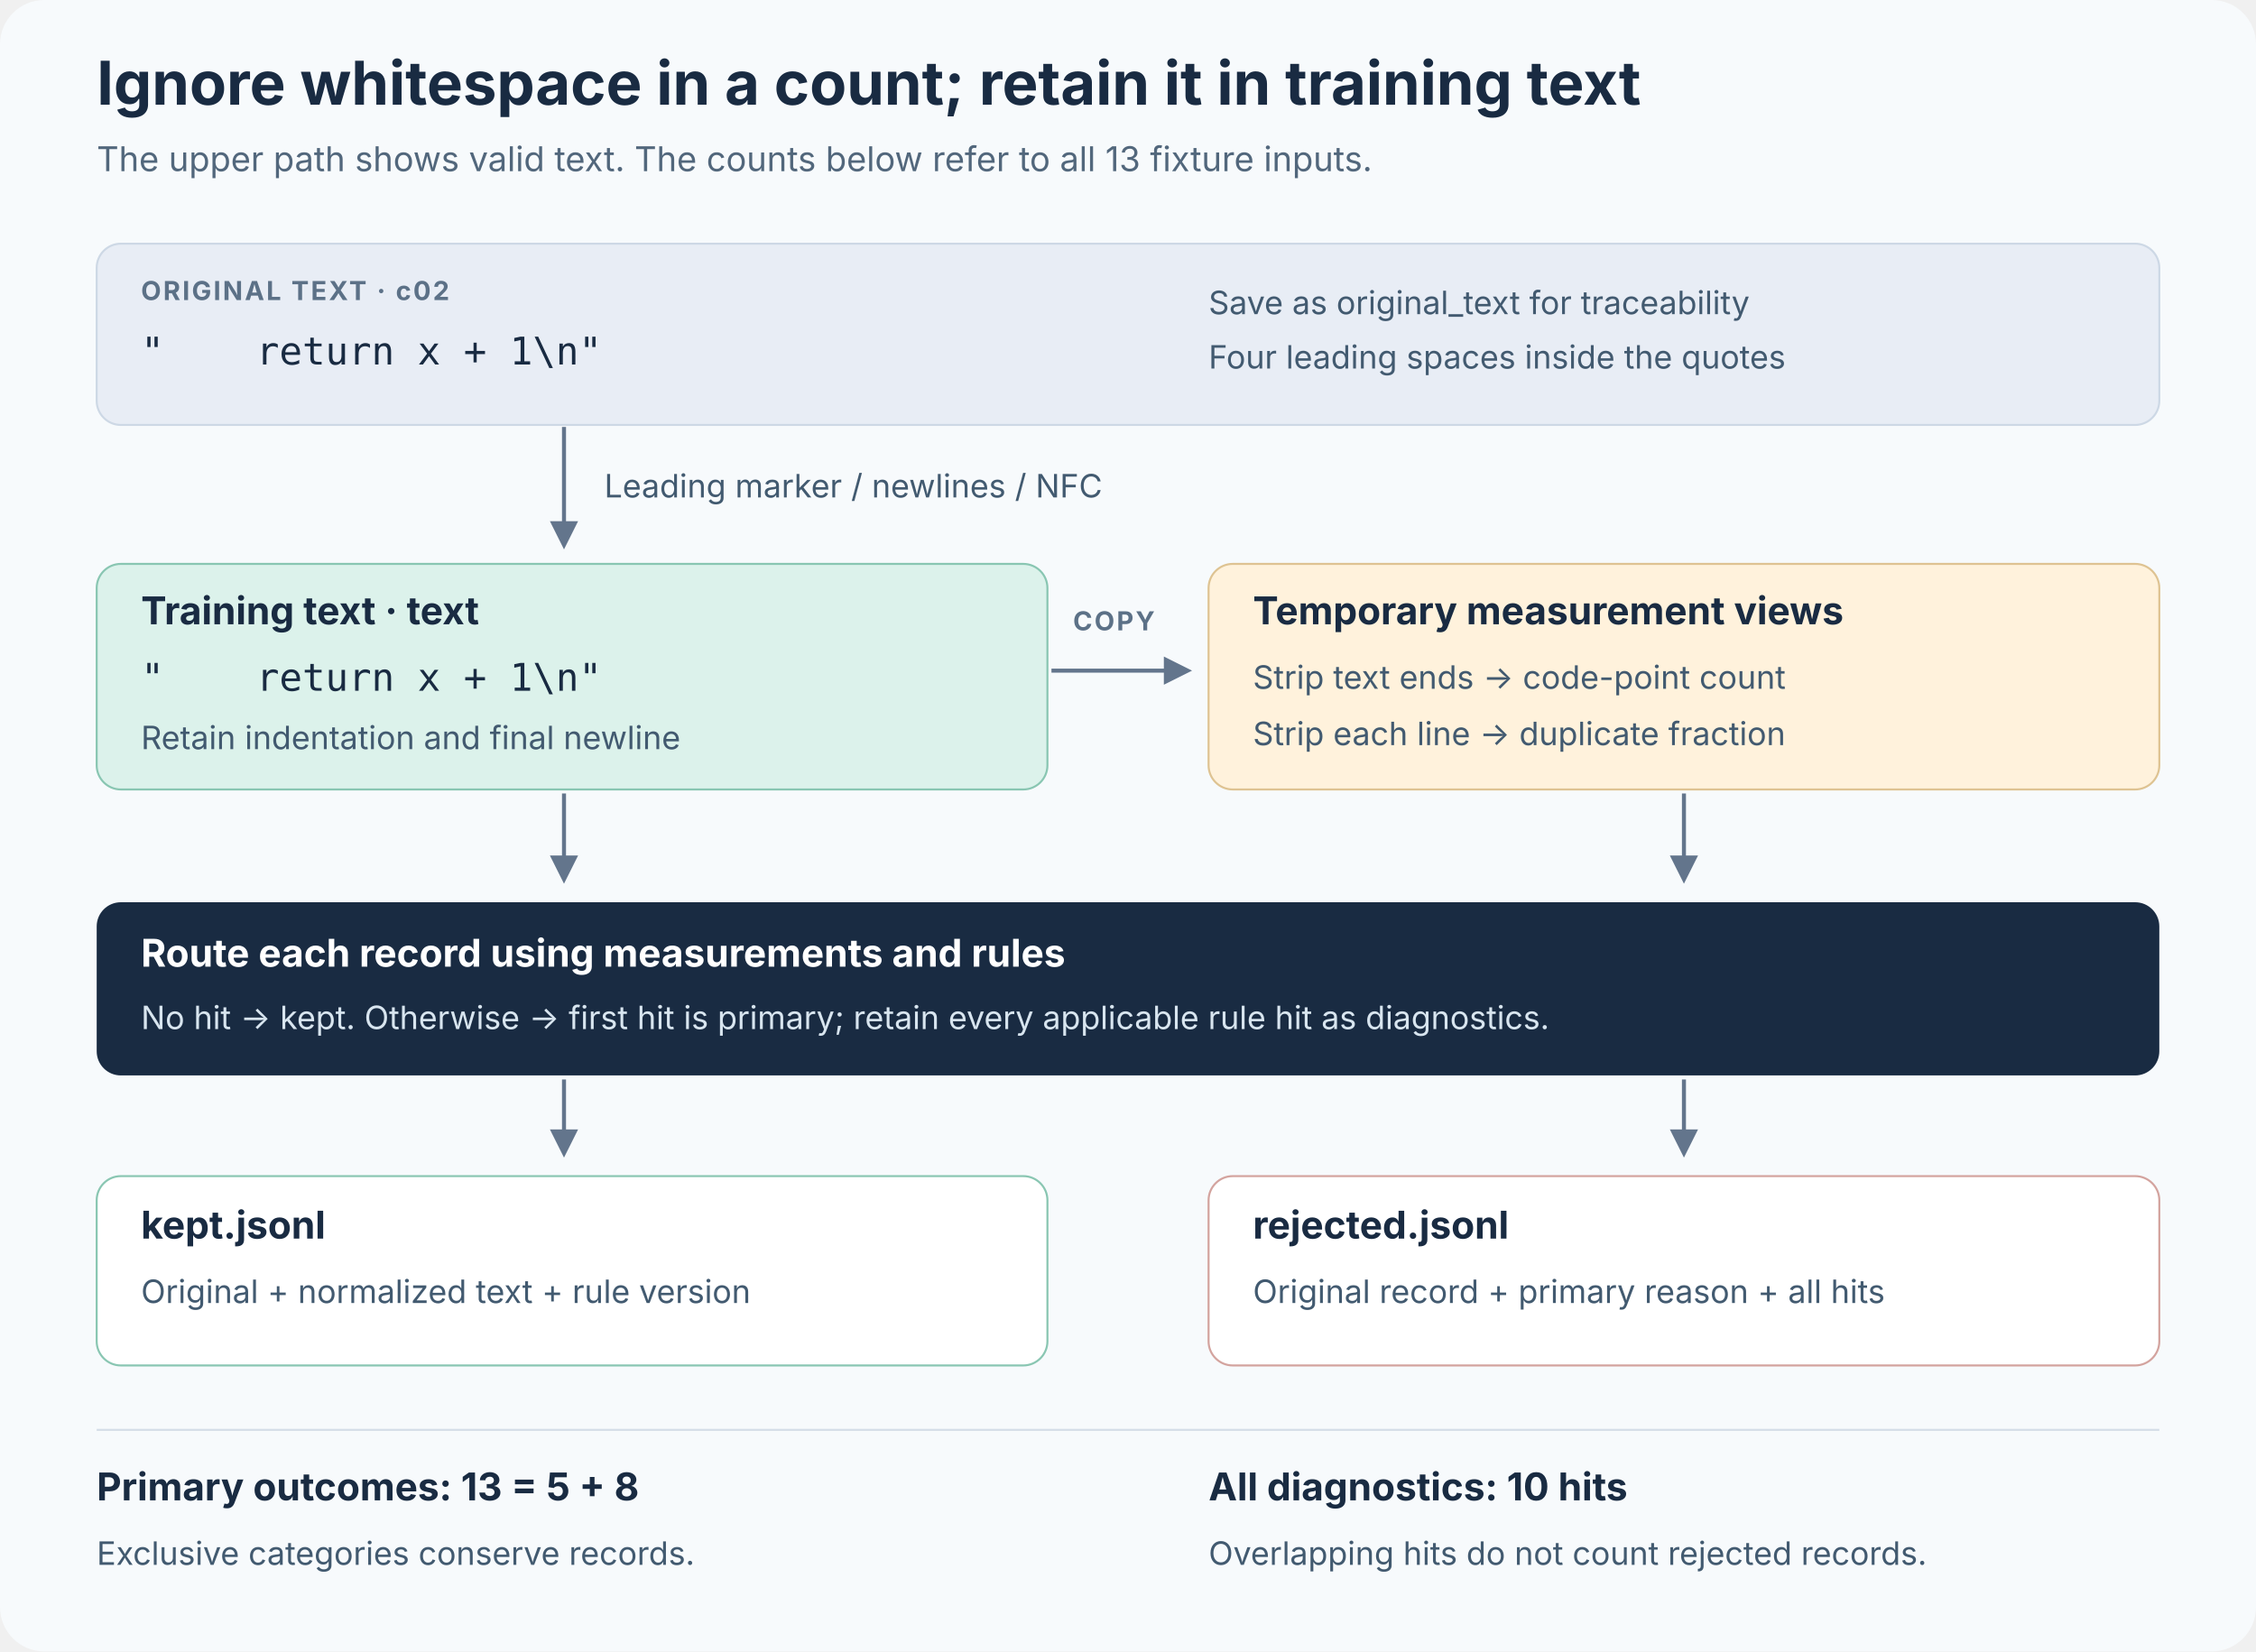
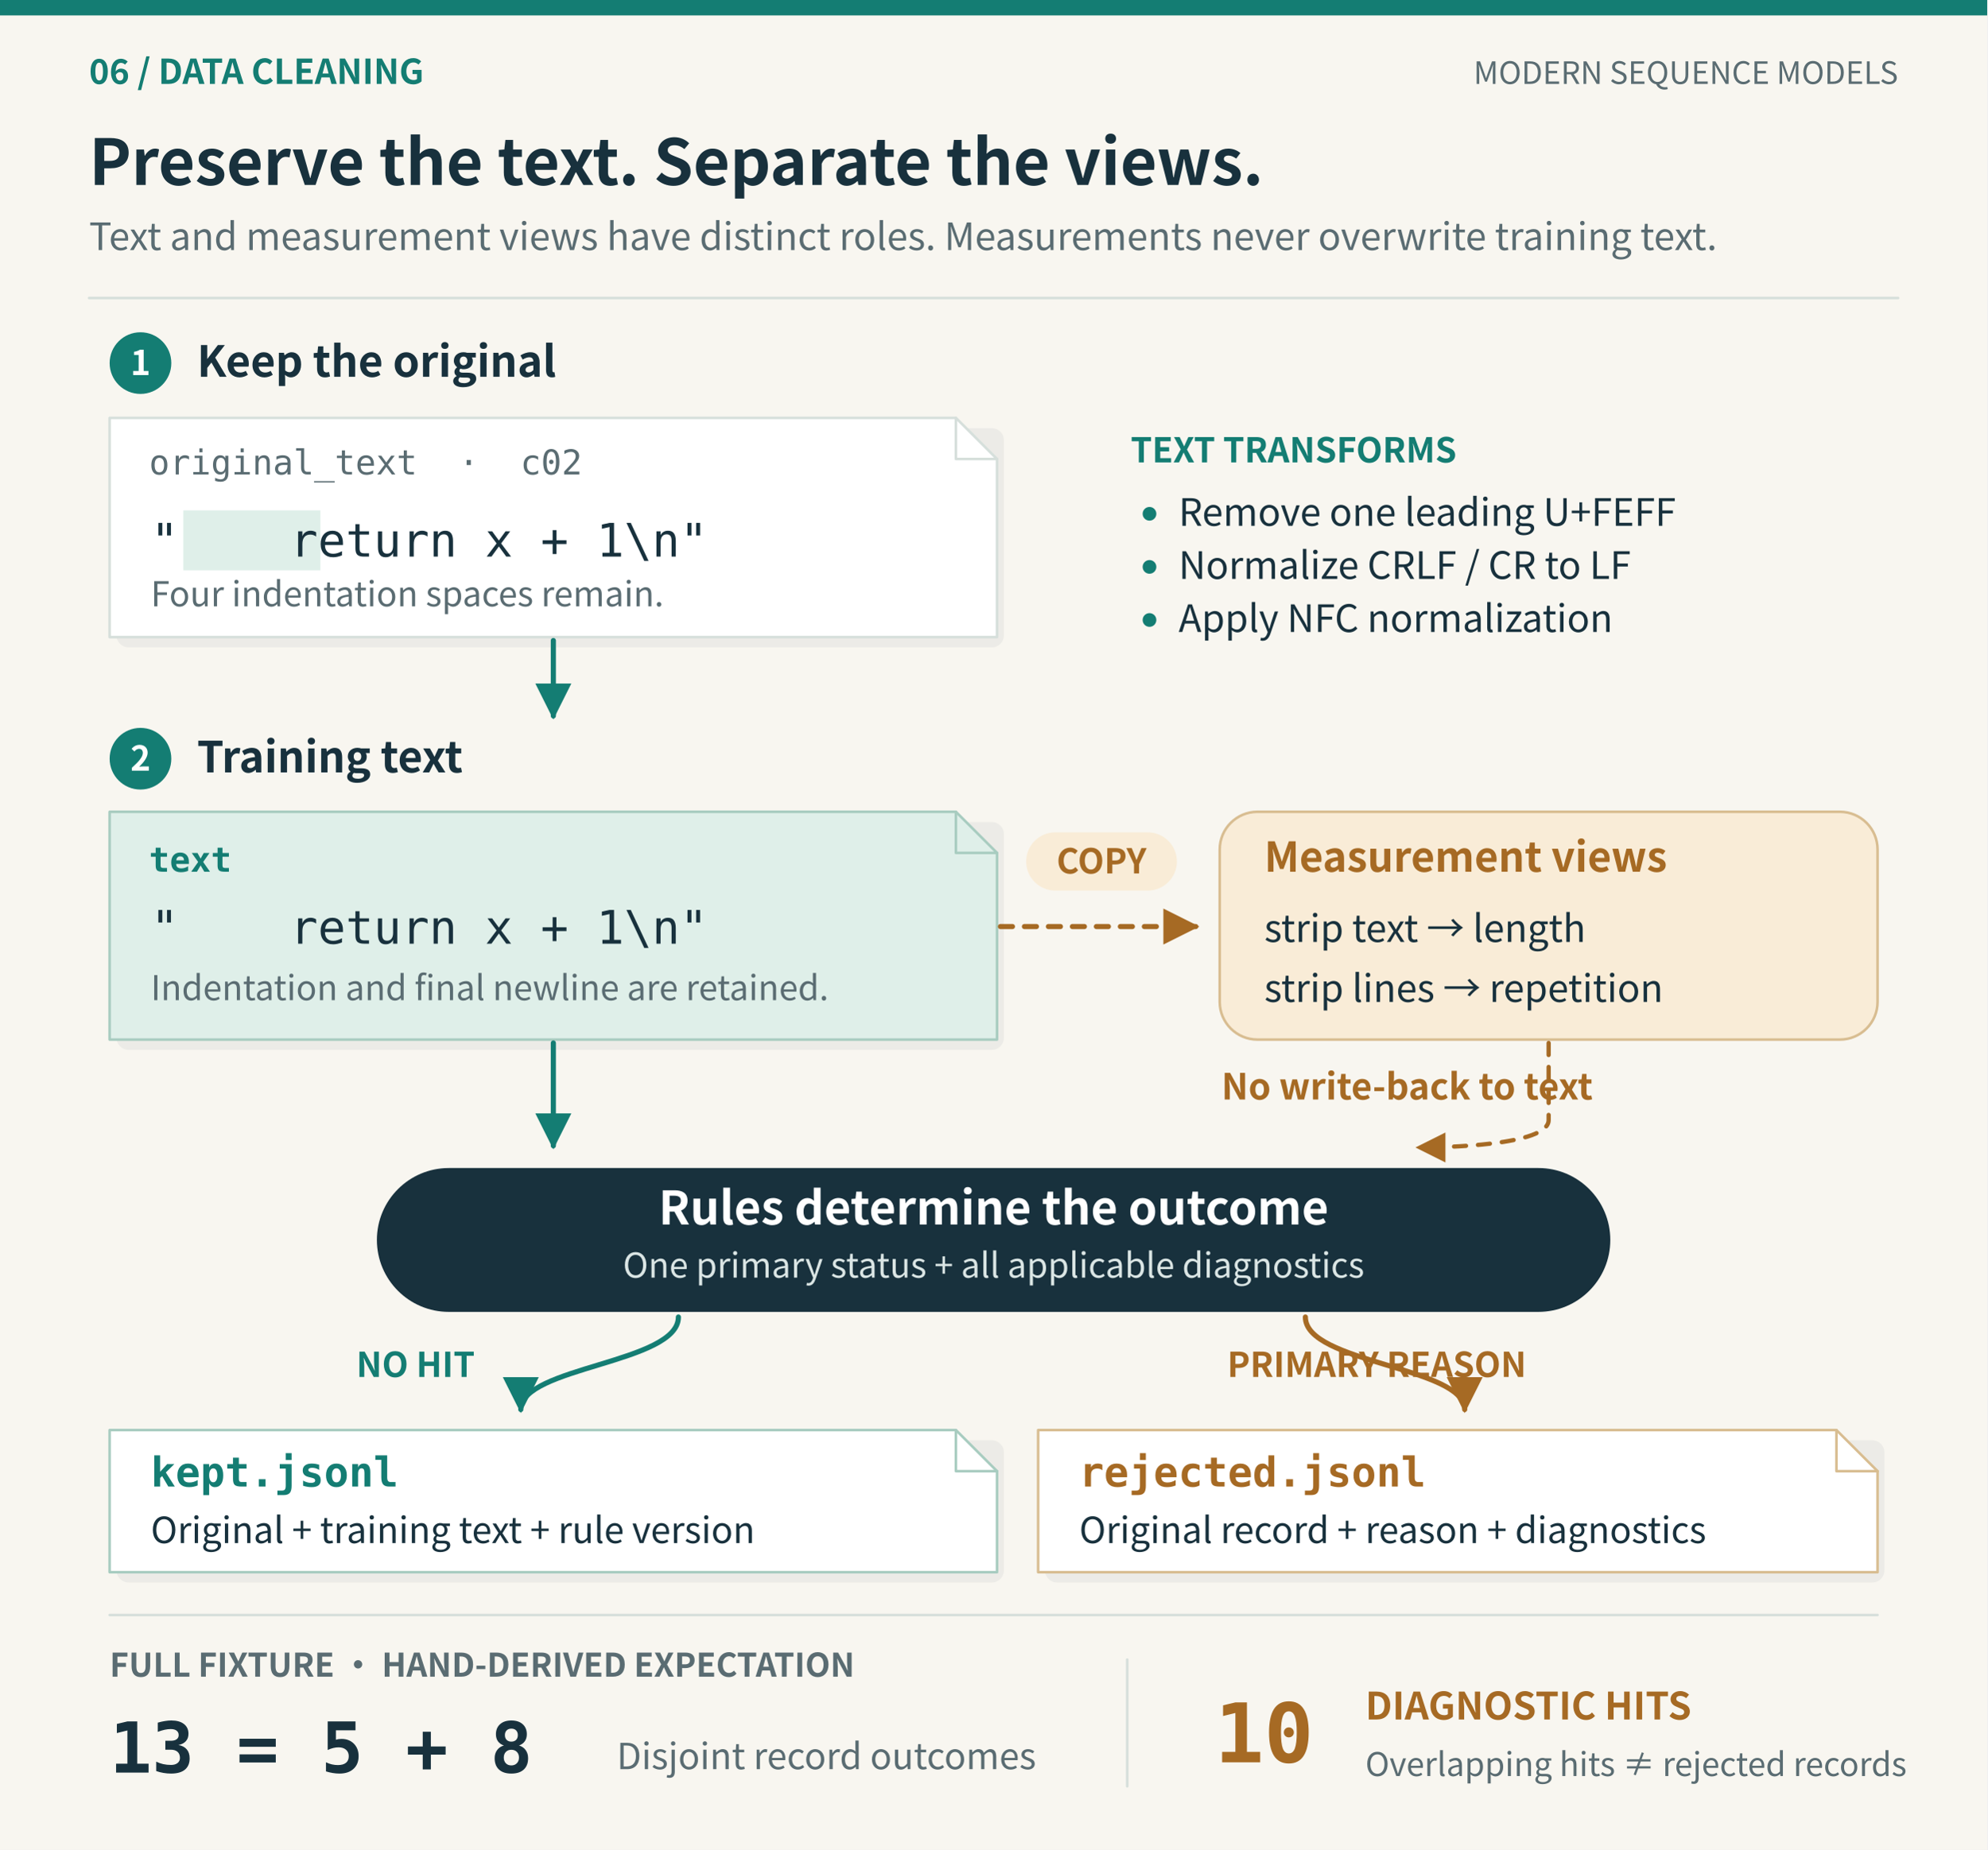
- <svg xmlns="http://www.w3.org/2000/svg" viewBox="0 0 1120 820" role="img" aria-labelledby="title desc">
+ <svg xmlns="http://www.w3.org/2000/svg" viewBox="0 0 1160 1080" role="img" aria-labelledby="title desc">
  <defs>
-     <marker id="arrow" viewBox="0 0 10 10" refX="8" refY="5" markerWidth="7" markerHeight="7" orient="auto">
-       <path d="M0 0L10 5L0 10z" fill="#63758c" />
+     <style>text{font-family:"Noto Sans CJK SC","Noto Sans SC","Microsoft YaHei",Inter,system-ui,sans-serif}.mono{font-family:"DejaVu Sans Mono","Cascadia Code",Consolas,monospace}</style>
+     <marker id="arrow-147d73" viewBox="0 0 10 10" refX="9" refY="5" markerWidth="7" markerHeight="7" orient="auto-start-reverse">
+       <path d="M0 0L10 5L0 10Z" fill="#147d73" />
    </marker>
-     <style>
-     text{font-family:Inter,system-ui,sans-serif;fill:#192b42}
-     .title{font-size:30px;font-weight:700}.sub{font-size:17px;fill:#52677c}
-     .label{font-size:19px;font-weight:650}.copy{font-size:16px;fill:#425a70}
-     .tag{font-size:13px;font-weight:700;letter-spacing:1px;fill:#5c7187}
-     .mono{font-family:ui-monospace,"Cascadia Code",monospace;font-size:19px}
-     .arrow{fill:none;stroke:#63758c;stroke-width:2;marker-end:url(#arrow)}
-   </style>
+     <marker id="arrow-5a6c72" viewBox="0 0 10 10" refX="9" refY="5" markerWidth="7" markerHeight="7" orient="auto-start-reverse">
+       <path d="M0 0L10 5L0 10Z" fill="#5a6c72" />
+     </marker>
+     <marker id="arrow-a66a24" viewBox="0 0 10 10" refX="9" refY="5" markerWidth="7" markerHeight="7" orient="auto-start-reverse">
+       <path d="M0 0L10 5L0 10Z" fill="#a66a24" />
+     </marker>
+     <marker id="arrow-5d61a8" viewBox="0 0 10 10" refX="9" refY="5" markerWidth="7" markerHeight="7" orient="auto-start-reverse">
+       <path d="M0 0L10 5L0 10Z" fill="#5d61a8" />
+     </marker>
+     <marker id="arrow-d6dfdb" viewBox="0 0 10 10" refX="9" refY="5" markerWidth="7" markerHeight="7" orient="auto-start-reverse">
+       <path d="M0 0L10 5L0 10Z" fill="#d6dfdb" />
+     </marker>
  </defs>
-   <rect width="1120" height="820" rx="22" fill="#f7fafc" />
-   <text x="48" y="52" class="title">Ignore whitespace in a count; retain it in training text</text>
-   <text x="48" y="85" class="sub">The upper path shows valid text. The counts below refer to all 13 fixture inputs.</text>
-   <rect x="48" y="121" width="1024" height="90" rx="12" fill="#e8edf5" stroke="#cdd8e5" />
-   <text x="70" y="149" class="tag">ORIGINAL TEXT · c02</text>
-   <text x="70" y="181" class="mono" xml:space="preserve">"    return x + 1\n"</text>
-   <text x="600" y="156" class="copy">Save as original_text for traceability</text>
-   <text x="600" y="183" class="copy">Four leading spaces inside the quotes</text>
-   <path d="M280 212V270" class="arrow" />
-   <text x="300" y="247" class="copy">Leading marker / newlines / NFC</text>
-   <rect x="48" y="280" width="472" height="112" rx="12" fill="#dcf2eb" stroke="#89c6b2" />
-   <text x="70" y="310" class="label">Training text · text</text>
-   <text x="70" y="343" class="mono" xml:space="preserve">"    return x + 1\n"</text>
-   <text x="70" y="372" class="copy">Retain indentation and final newline</text>
-   <path d="M522 333H589" class="arrow" />
-   <text x="553" y="313" text-anchor="middle" class="tag">COPY</text>
-   <rect x="600" y="280" width="472" height="112" rx="12" fill="#fff2dc" stroke="#dec392" />
-   <text x="622" y="310" class="label">Temporary measurement views</text>
-   <text x="622" y="342" class="copy">Strip text ends → code-point count</text>
-   <text x="622" y="370" class="copy">Strip each line → duplicate fraction</text>
-   <path d="M280 394V436" class="arrow" />
-   <path d="M836 394V436" class="arrow" />
-   <rect x="48" y="448" width="1024" height="86" rx="12" fill="#192b42" />
-   <text x="70" y="480" class="label" style="fill:#fff">Route each record using measurements and rules</text>
-   <text x="70" y="511" class="copy" style="fill:#d8e5ef">No hit → kept. Otherwise → first hit is primary; retain every applicable rule hit as diagnostics.</text>
-   <path d="M280 536V572" class="arrow" />
-   <path d="M836 536V572" class="arrow" />
-   <rect x="48" y="584" width="472" height="94" rx="12" fill="#fff" stroke="#89c6b2" />
-   <text x="70" y="615" class="label">kept.jsonl</text>
-   <text x="70" y="647" class="copy">Original + normalized text + rule version</text>
-   <rect x="600" y="584" width="472" height="94" rx="12" fill="#fff" stroke="#d3a39e" />
-   <text x="622" y="615" class="label">rejected.jsonl</text>
-   <text x="622" y="647" class="copy">Original record + primary reason + all hits</text>
-   <line x1="48" y1="710" x2="1072" y2="710" stroke="#d4dee8" />
-   <text x="48" y="745" class="label">Primary outcomes: 13 = 5 + 8</text>
-   <text x="48" y="777" class="copy">Exclusive categories conserve records.</text>
-   <text x="600" y="745" class="label">All diagnostics: 10 hits</text>
-   <text x="600" y="777" class="copy">Overlapping hits do not count rejected records.</text>
+   <rect x="0" y="0" width="1160" height="1080" rx="0" fill="#f8f6f0" stroke="none" stroke-width="1.5" opacity="1" />
+   <rect x="0" y="0" width="1160" height="9" rx="0" fill="#147d73" stroke="none" stroke-width="1.5" opacity="1" />
+   <text x="52" y="49" font-size="20" fill="#147d73" font-weight="700" text-anchor="start" xml:space="preserve">06 / DATA CLEANING</text>
+   <text x="1108" y="49" font-size="18" fill="#5a6c72" font-weight="500" text-anchor="end" xml:space="preserve">MODERN SEQUENCE MODELS</text>
+   <text x="52" y="108" font-size="37" fill="#18313d" font-weight="700" text-anchor="start" xml:space="preserve">Preserve the text. Separate the views.</text>
+   <text x="52" y="146" font-size="22" fill="#5a6c72" font-weight="400" text-anchor="start" xml:space="preserve">Text and measurement views have distinct roles. Measurements never overwrite training text.</text>
+   <path d="M 52 174 L 1108 174" fill="none" stroke="#d6dfdb" stroke-width="1.5" stroke-linecap="round" stroke-linejoin="round" opacity="1" />
+   <circle cx="82" cy="212" r="18" fill="#147d73" stroke="none" stroke-width="1.5" />
+   <text x="82" y="219" font-size="20" fill="#ffffff" font-weight="700" text-anchor="middle" xml:space="preserve">1</text>
+   <text x="115" y="220" font-size="25" fill="#18313d" font-weight="700" text-anchor="start" xml:space="preserve">Keep the original</text>
+   <rect x="68" y="250" width="518" height="128" rx="7" fill="#243b43" stroke="none" stroke-width="1.5" opacity="0.055" />
+   <path d="M 64 244 L 558 244 L 582 268 L 582 372 L 64 372 Z" fill="#ffffff" stroke="#d6dfdb" stroke-width="1.5" stroke-linecap="round" stroke-linejoin="round" opacity="1" />
+   <path d="M 558 244 L 558 268 L 582 268" fill="none" stroke="#d6dfdb" stroke-width="1.5" stroke-linecap="round" stroke-linejoin="round" opacity="1" />
+   <text x="87" y="277" font-size="20" fill="#5a6c72" font-weight="500" text-anchor="start" class="mono" xml:space="preserve">original_text  ·  c02</text>
+   <rect x="107" y="298" width="80" height="35" rx="0" fill="#dfefe9" stroke="none" stroke-width="1.5" opacity="1" />
+   <text x="88" y="325" font-size="27" fill="#18313d" font-weight="500" text-anchor="start" class="mono" xml:space="preserve">"    return x + 1\n"</text>
+   <text x="88" y="354" font-size="20" fill="#5a6c72" font-weight="400" text-anchor="start" xml:space="preserve">Four indentation spaces remain.</text>
+   <text x="660" y="270" font-size="20" fill="#147d73" font-weight="700" text-anchor="start" xml:space="preserve">TEXT TRANSFORMS</text>
+   <circle cx="671" cy="300" r="4" fill="#147d73" stroke="none" stroke-width="1.5" />
+   <text x="688" y="307" font-size="22" fill="#18313d" font-weight="400" text-anchor="start" xml:space="preserve">Remove one leading U+FEFF</text>
+   <circle cx="671" cy="331" r="4" fill="#147d73" stroke="none" stroke-width="1.5" />
+   <text x="688" y="338" font-size="22" fill="#18313d" font-weight="400" text-anchor="start" xml:space="preserve">Normalize CRLF / CR to LF</text>
+   <circle cx="671" cy="362" r="4" fill="#147d73" stroke="none" stroke-width="1.5" />
+   <text x="688" y="369" font-size="22" fill="#18313d" font-weight="400" text-anchor="start" xml:space="preserve">Apply NFC normalization</text>
+   <path d="M 323 374 L 323 418" fill="none" stroke="#147d73" stroke-width="3" stroke-linecap="round" stroke-linejoin="round" marker-end="url(#arrow-147d73)" opacity="1" />
+   <circle cx="82" cy="443" r="18" fill="#147d73" stroke="none" stroke-width="1.5" />
+   <text x="82" y="450" font-size="20" fill="#ffffff" font-weight="700" text-anchor="middle" xml:space="preserve">2</text>
+   <text x="115" y="451" font-size="25" fill="#18313d" font-weight="700" text-anchor="start" xml:space="preserve">Training text</text>
+   <rect x="68" y="480" width="518" height="133" rx="7" fill="#243b43" stroke="none" stroke-width="1.5" opacity="0.055" />
+   <path d="M 64 474 L 558 474 L 582 498 L 582 607 L 64 607 Z" fill="#dfefe9" stroke="#a8ccc0" stroke-width="1.5" stroke-linecap="round" stroke-linejoin="round" opacity="1" />
+   <path d="M 558 474 L 558 498 L 582 498" fill="none" stroke="#a8ccc0" stroke-width="1.5" stroke-linecap="round" stroke-linejoin="round" opacity="1" />
+   <text x="87" y="509" font-size="20" fill="#147d73" font-weight="700" text-anchor="start" class="mono" xml:space="preserve">text</text>
+   <text x="88" y="551" font-size="27" fill="#18313d" font-weight="500" text-anchor="start" class="mono" xml:space="preserve">"    return x + 1\n"</text>
+   <text x="88" y="584" font-size="20" fill="#5a6c72" font-weight="400" text-anchor="start" xml:space="preserve">Indentation and final newline are retained.</text>
+   <path d="M 584 541 C 626 541 653 541 698 541" fill="none" stroke="#a66a24" stroke-width="3" stroke-linecap="round" stroke-linejoin="round" stroke-dasharray="7 7" marker-end="url(#arrow-a66a24)" opacity="1" />
+   <rect x="599" y="486" width="88" height="34" rx="17" fill="#f9ecd7" stroke="none" stroke-width="1.5" opacity="1" />
+   <text x="643" y="510" font-size="20" fill="#a66a24" font-weight="700" text-anchor="middle" xml:space="preserve">COPY</text>
+   <rect x="712" y="474" width="384" height="133" rx="22" fill="#f9ecd7" stroke="#d8bd91" stroke-width="1.5" opacity="1" />
+   <text x="738" y="509" font-size="24" fill="#a66a24" font-weight="700" text-anchor="start" xml:space="preserve">Measurement views</text>
+   <text x="738" y="550" font-size="22" fill="#18313d" font-weight="400" text-anchor="start" xml:space="preserve">strip text → length</text>
+   <text x="738" y="585" font-size="22" fill="#18313d" font-weight="400" text-anchor="start" xml:space="preserve">strip lines → repetition</text>
+   <text x="713" y="642" font-size="21" fill="#a66a24" font-weight="600" text-anchor="start" xml:space="preserve">No write-back to text</text>
+   <path d="M 323 609 L 323 669" fill="none" stroke="#147d73" stroke-width="3" stroke-linecap="round" stroke-linejoin="round" marker-end="url(#arrow-147d73)" opacity="1" />
+   <path d="M 904 609 L 904 654 C 904 669 842 670 828 670" fill="none" stroke="#a66a24" stroke-width="2.5" stroke-linecap="round" stroke-linejoin="round" stroke-dasharray="7 7" marker-end="url(#arrow-a66a24)" opacity="1" />
+   <rect x="220" y="682" width="720" height="84" rx="42" fill="#18313d" stroke="none" stroke-width="1.5" opacity="1" />
+   <text x="580" y="715" font-size="27" fill="#ffffff" font-weight="700" text-anchor="middle" xml:space="preserve">Rules determine the outcome</text>
+   <text x="580" y="746" font-size="20" fill="#dae5e4" font-weight="400" text-anchor="middle" xml:space="preserve">One primary status + all applicable diagnostics</text>
+   <path d="M 396 769 C 396 796 304 798 304 823" fill="none" stroke="#147d73" stroke-width="3" stroke-linecap="round" stroke-linejoin="round" marker-end="url(#arrow-147d73)" opacity="1" />
+   <path d="M 762 769 C 762 796 855 798 855 823" fill="none" stroke="#a66a24" stroke-width="3" stroke-linecap="round" stroke-linejoin="round" marker-end="url(#arrow-a66a24)" opacity="1" />
+   <text x="208" y="804" font-size="20" fill="#147d73" font-weight="700" text-anchor="start" xml:space="preserve">NO HIT</text>
+   <text x="891" y="804" font-size="20" fill="#a66a24" font-weight="700" text-anchor="end" xml:space="preserve">PRIMARY REASON</text>
+   <rect x="68" y="841" width="518" height="83" rx="7" fill="#243b43" stroke="none" stroke-width="1.5" opacity="0.055" />
+   <path d="M 64 835 L 558 835 L 582 859 L 582 918 L 64 918 Z" fill="#ffffff" stroke="#a8ccc0" stroke-width="1.5" stroke-linecap="round" stroke-linejoin="round" opacity="1" />
+   <path d="M 558 835 L 558 859 L 582 859" fill="none" stroke="#a8ccc0" stroke-width="1.5" stroke-linecap="round" stroke-linejoin="round" opacity="1" />
+   <text x="88" y="868" font-size="24" fill="#147d73" font-weight="700" text-anchor="start" class="mono" xml:space="preserve">kept.jsonl</text>
+   <text x="88" y="901" font-size="21" fill="#18313d" font-weight="400" text-anchor="start" xml:space="preserve">Original + training text + rule version</text>
+   <rect x="610" y="841" width="490" height="83" rx="7" fill="#243b43" stroke="none" stroke-width="1.5" opacity="0.055" />
+   <path d="M 606 835 L 1072 835 L 1096 859 L 1096 918 L 606 918 Z" fill="#ffffff" stroke="#d8bd91" stroke-width="1.5" stroke-linecap="round" stroke-linejoin="round" opacity="1" />
+   <path d="M 1072 835 L 1072 859 L 1096 859" fill="none" stroke="#d8bd91" stroke-width="1.5" stroke-linecap="round" stroke-linejoin="round" opacity="1" />
+   <text x="630" y="868" font-size="24" fill="#a66a24" font-weight="700" text-anchor="start" class="mono" xml:space="preserve">rejected.jsonl</text>
+   <text x="630" y="901" font-size="21" fill="#18313d" font-weight="400" text-anchor="start" xml:space="preserve">Original record + reason + diagnostics</text>
+   <path d="M 64 943 L 1096 943" fill="none" stroke="#d6dfdb" stroke-width="1.5" stroke-linecap="round" stroke-linejoin="round" opacity="1" />
+   <text x="64" y="979" font-size="19" fill="#5a6c72" font-weight="600" text-anchor="start" xml:space="preserve">FULL FIXTURE · HAND-DERIVED EXPECTATION</text>
+   <text x="64" y="1035" font-size="41" fill="#18313d" font-weight="700" text-anchor="start" class="mono" xml:space="preserve">13 = 5 + 8</text>
+   <text x="360" y="1033" font-size="21" fill="#5a6c72" font-weight="400" text-anchor="start" xml:space="preserve">Disjoint record outcomes</text>
+   <path d="M 658 969 L 658 1043" fill="none" stroke="#d6dfdb" stroke-width="1.5" stroke-linecap="round" stroke-linejoin="round" opacity="1" />
+   <text x="709" y="1029" font-size="48" fill="#a66a24" font-weight="700" text-anchor="start" class="mono" xml:space="preserve">10</text>
+   <text x="797" y="1004" font-size="22" fill="#a66a24" font-weight="700" text-anchor="start" xml:space="preserve">DIAGNOSTIC HITS</text>
+   <text x="797" y="1037" font-size="19" fill="#5a6c72" font-weight="400" text-anchor="start" xml:space="preserve">Overlapping hits ≠ rejected records</text>
</svg>
